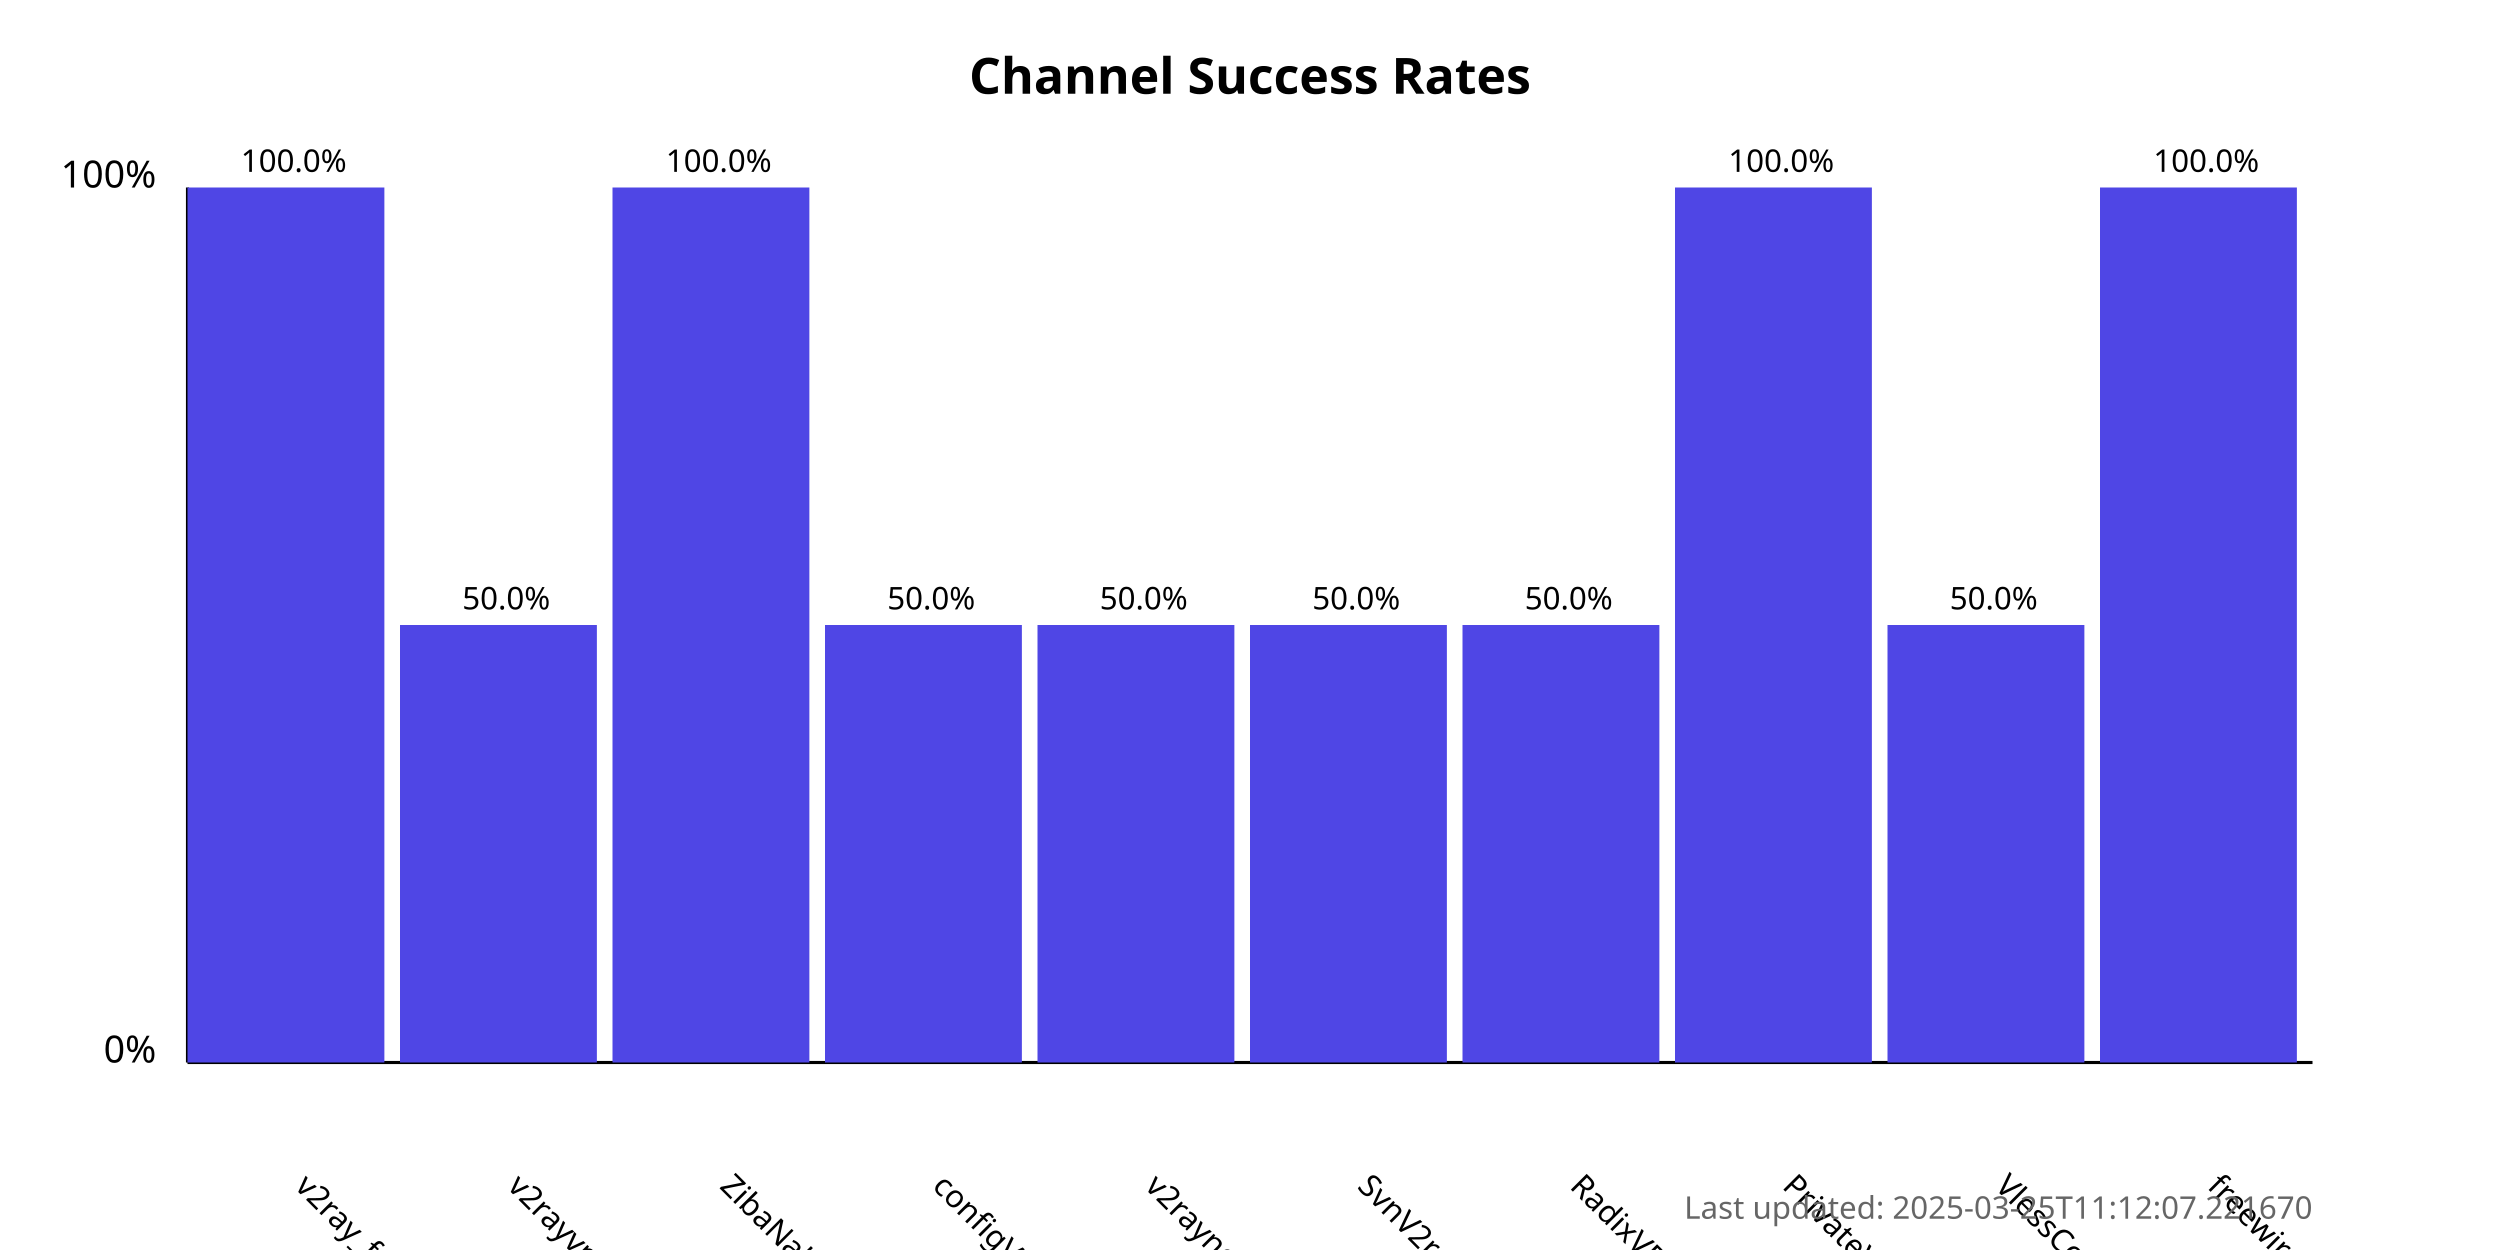
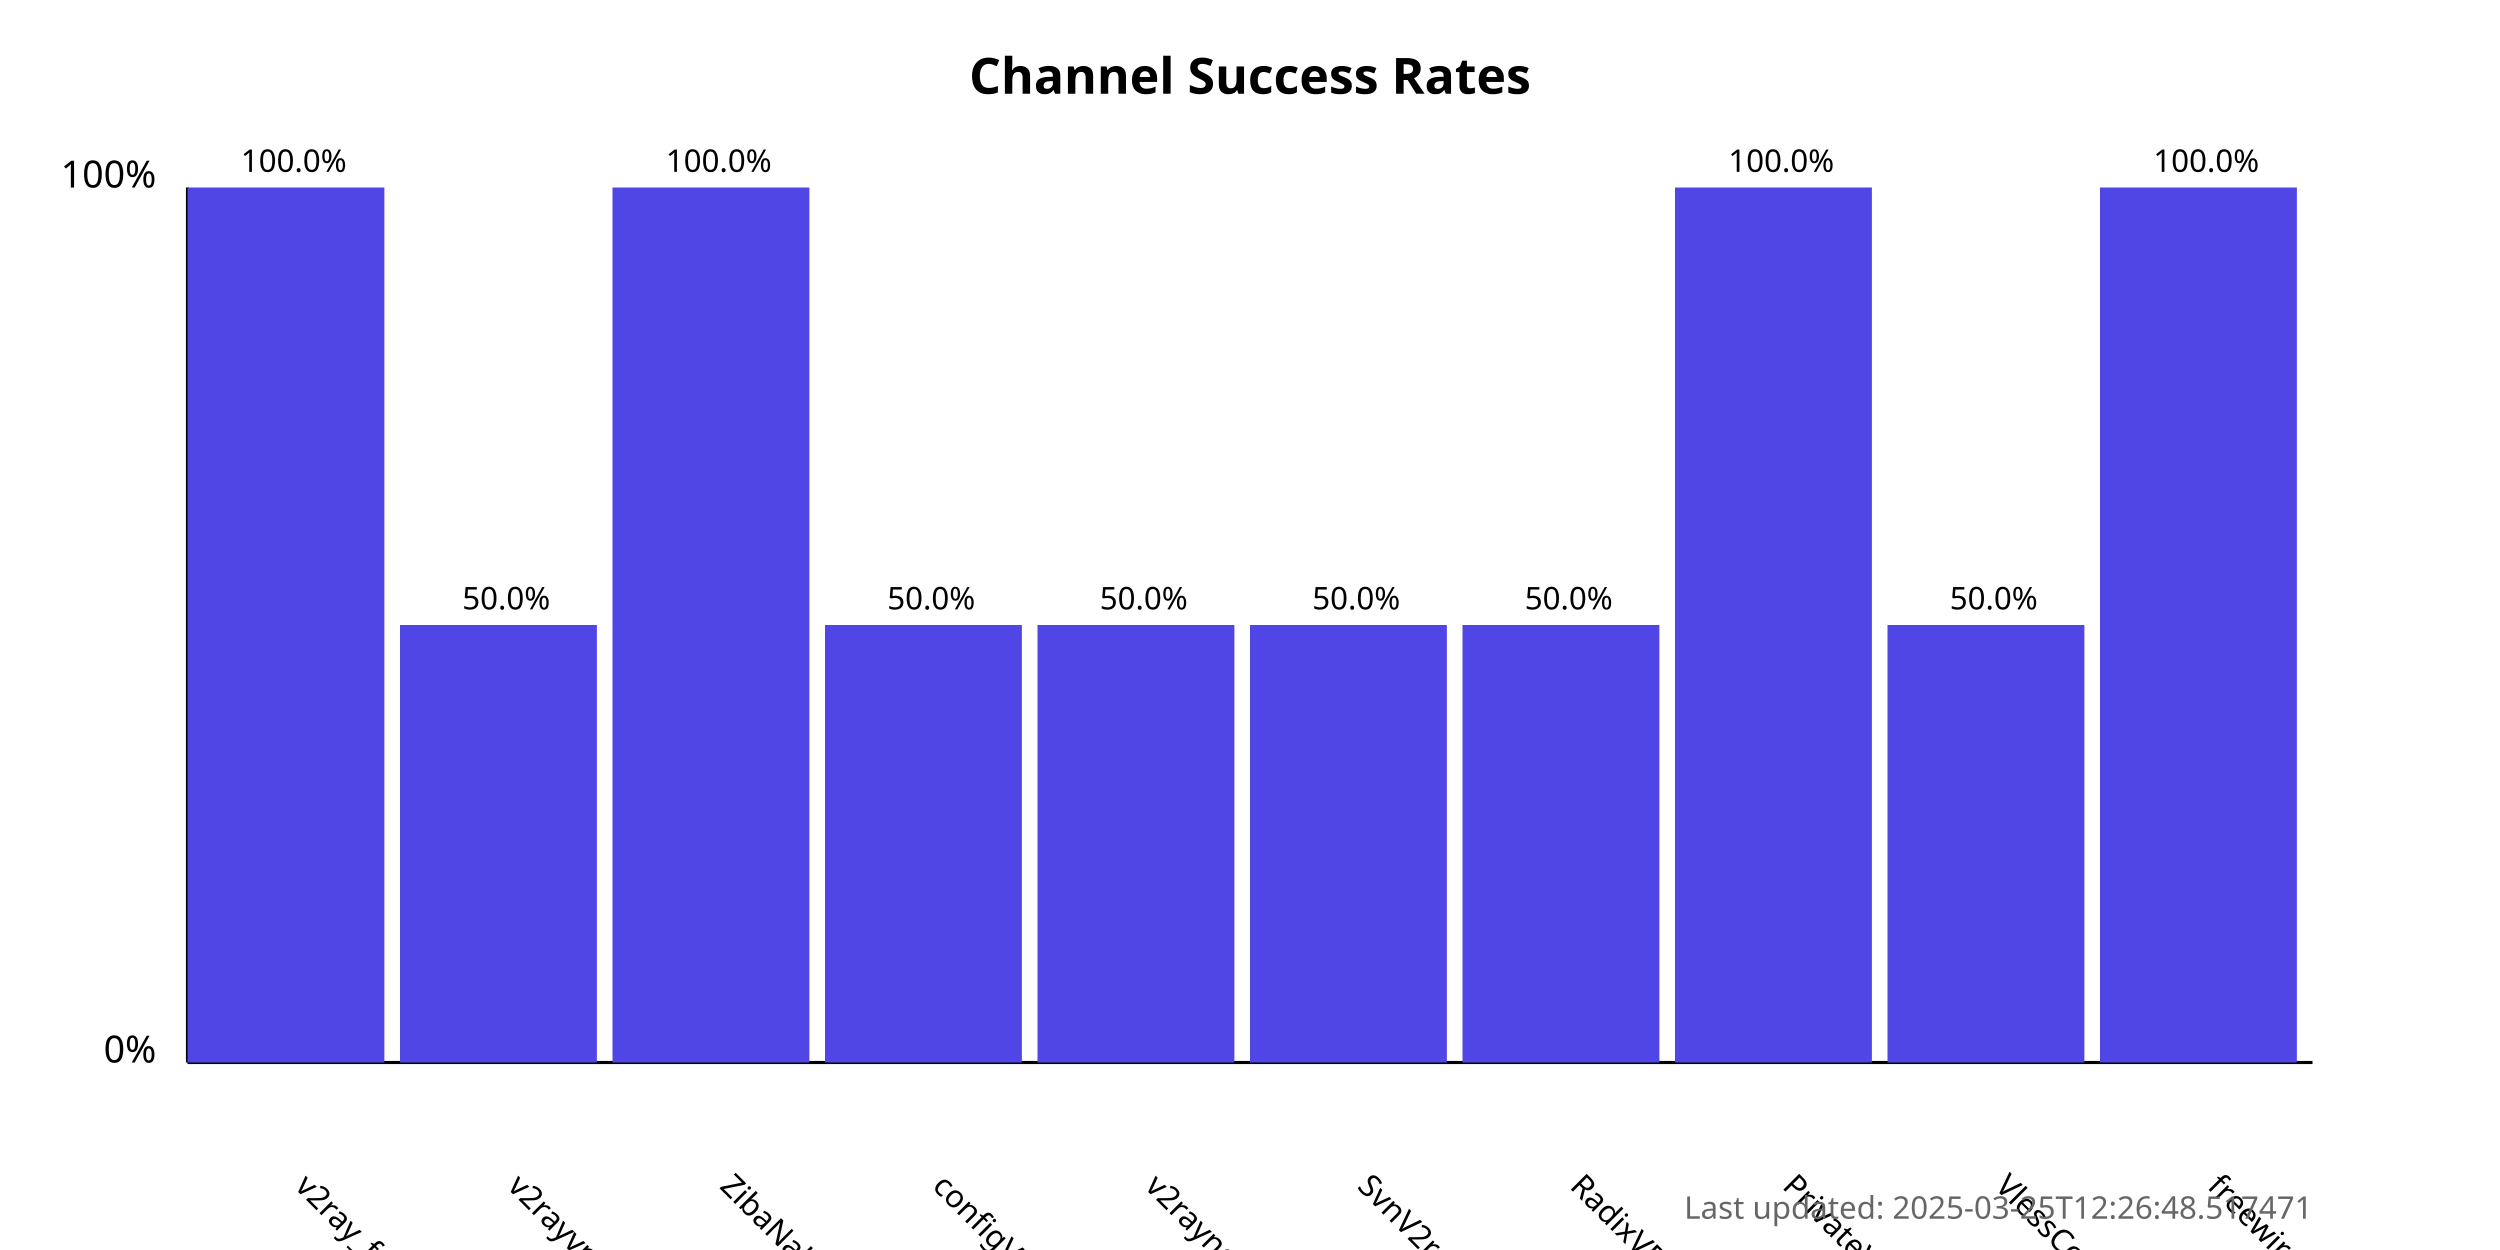
<svg xmlns="http://www.w3.org/2000/svg" width="800" height="400">
  <style>
            .chart-title { font: bold 16px sans-serif; }
            .axis-label { font: 12px sans-serif; }
            .tick-label { font: 10px sans-serif; }
            .bar { fill: #4f46e5; }
            .bar:hover { fill: #6366f1; }
            .timestamp { font: 10px sans-serif; fill: #666; }
        </style>
  <text x="400.0" y="30" text-anchor="middle" class="chart-title">
            Channel Success Rates
        </text>
  <line x1="60" y1="340" x2="60" y2="60" stroke="black" stroke-width="1" />
  <line x1="60" y1="340" x2="740" y2="340" stroke="black" stroke-width="1" />
  <text x="50" y="340" text-anchor="end" class="axis-label">0%</text>
  <text x="50" y="60" text-anchor="end" class="axis-label">100%</text>
  <g>
    <rect x="60" y="60.0" width="63.0" height="280.0" class="bar" />
    <text x="94.0" y="380" transform="rotate(45, 94.0, 380)" text-anchor="start" class="tick-label">
                v2ray_free_conf
            </text>
    <text x="94.0" y="55.0" text-anchor="middle" class="tick-label">
                100.0%
            </text>
  </g>
  <g>
    <rect x="128.0" y="200.0" width="63.0" height="140.0" class="bar" />
    <text x="162.0" y="380" transform="rotate(45, 162.0, 380)" text-anchor="start" class="tick-label">
                v2rayvpno
            </text>
    <text x="162.0" y="195.0" text-anchor="middle" class="tick-label">
                50.0%
            </text>
  </g>
  <g>
    <rect x="196.0" y="60.0" width="63.0" height="280.0" class="bar" />
    <text x="230.0" y="380" transform="rotate(45, 230.0, 380)" text-anchor="start" class="tick-label">
                ZibaNabz
            </text>
    <text x="230.0" y="55.0" text-anchor="middle" class="tick-label">
                100.0%
            </text>
  </g>
  <g>
    <rect x="264.0" y="200.0" width="63.0" height="140.0" class="bar" />
    <text x="298.0" y="380" transform="rotate(45, 298.0, 380)" text-anchor="start" class="tick-label">
                configV2rayForFree
            </text>
    <text x="298.0" y="195.0" text-anchor="middle" class="tick-label">
                50.0%
            </text>
  </g>
  <g>
    <rect x="332.0" y="200.0" width="63.0" height="140.0" class="bar" />
    <text x="366.0" y="380" transform="rotate(45, 366.0, 380)" text-anchor="start" class="tick-label">
                v2rayngvpn
            </text>
    <text x="366.0" y="195.0" text-anchor="middle" class="tick-label">
                50.0%
            </text>
  </g>
  <g>
    <rect x="400.0" y="200.0" width="63.0" height="140.0" class="bar" />
    <text x="434.0" y="380" transform="rotate(45, 434.0, 380)" text-anchor="start" class="tick-label">
                SvnV2ray
            </text>
    <text x="434.0" y="195.0" text-anchor="middle" class="tick-label">
                50.0%
            </text>
  </g>
  <g>
    <rect x="468.0" y="200.0" width="63.0" height="140.0" class="bar" />
    <text x="502.0" y="380" transform="rotate(45, 502.0, 380)" text-anchor="start" class="tick-label">
                RadixVPN
            </text>
    <text x="502.0" y="195.0" text-anchor="middle" class="tick-label">
                50.0%
            </text>
  </g>
  <g>
    <rect x="536.0" y="60.0" width="63.0" height="280.0" class="bar" />
    <text x="570.0" y="380" transform="rotate(45, 570.0, 380)" text-anchor="start" class="tick-label">
                PrivateVPNs
            </text>
    <text x="570.0" y="55.0" text-anchor="middle" class="tick-label">
                100.0%
            </text>
  </g>
  <g>
    <rect x="604.0" y="200.0" width="63.0" height="140.0" class="bar" />
    <text x="638.0" y="380" transform="rotate(45, 638.0, 380)" text-anchor="start" class="tick-label">
                VlessConfig
            </text>
    <text x="638.0" y="195.0" text-anchor="middle" class="tick-label">
                50.0%
            </text>
  </g>
  <g>
    <rect x="672.0" y="60.0" width="63.0" height="280.0" class="bar" />
    <text x="706.0" y="380" transform="rotate(45, 706.0, 380)" text-anchor="start" class="tick-label">
                freewireguard
            </text>
    <text x="706.0" y="55.0" text-anchor="middle" class="tick-label">
                100.0%
            </text>
  </g>
  <text x="740" y="390" text-anchor="end" class="timestamp">
-             Last updated: 2025-03-25T11:12:07.221670
+             Last updated: 2025-03-25T12:26:48.517471
        </text>
</svg>
